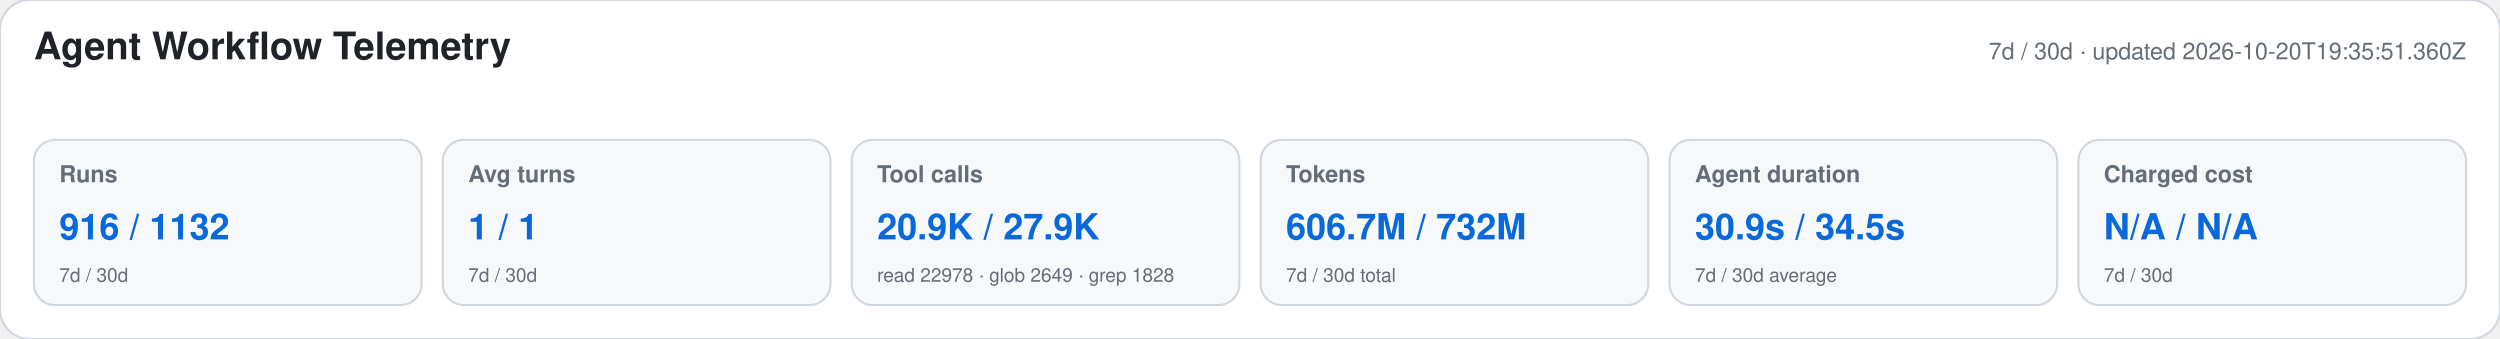
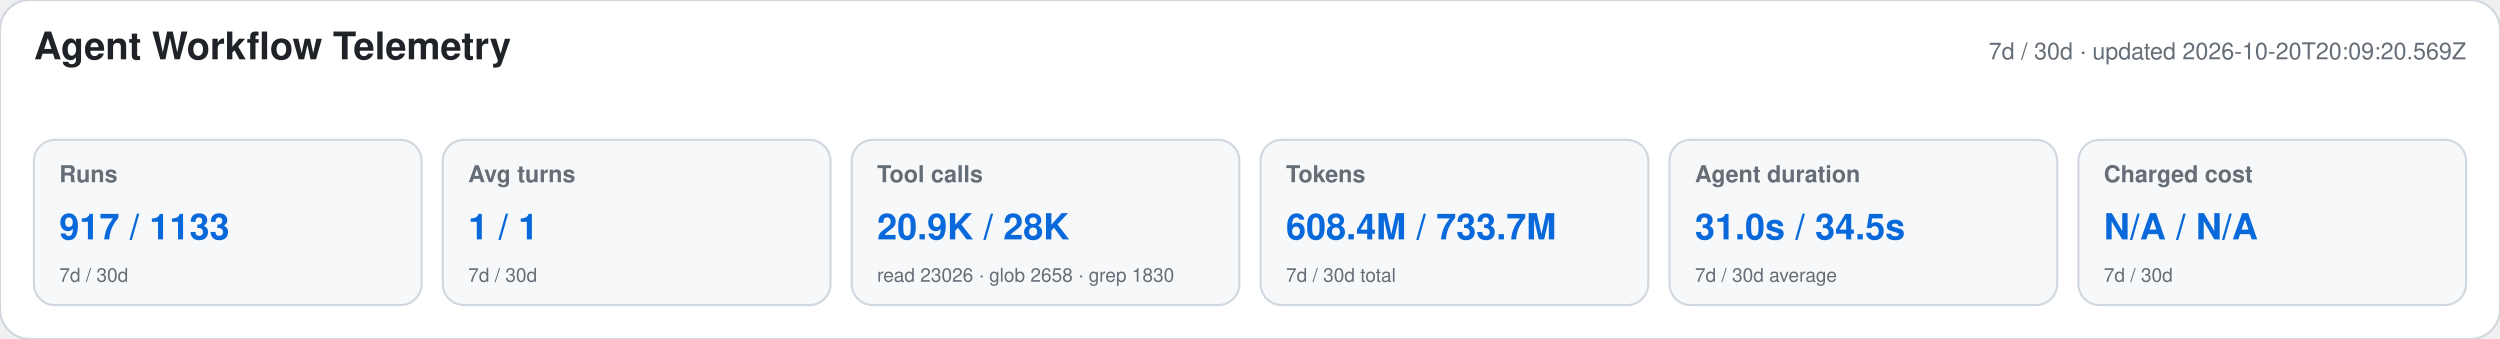
<svg xmlns="http://www.w3.org/2000/svg" width="1180" height="160" viewBox="0 0 1180 160" role="img" aria-labelledby="title desc">
  <style>text{font-family:-apple-system,BlinkMacSystemFont,"Segoe UI",Helvetica,Arial,sans-serif}.heading{font-size:18px;font-weight:650;fill:#1f2328}.meta,.label,.secondary{fill:#656d76}.meta,.label{font-size:11px}.label{font-weight:600}.primary{font-size:17px;font-weight:700;fill:#0969da}.secondary{font-size:9px}</style>
  <rect width="1180" height="160" rx="14" fill="#ffffff" stroke="#d0d7de" />
  <text x="16" y="28" class="heading">Agent Workflow Telemetry</text>
-   <text x="1164" y="28" text-anchor="end" class="meta">7d / 30d · updated 2026-10-20T19:35:51.360Z</text>
+   <text x="1164" y="28" text-anchor="end" class="meta">7d / 30d · updated 2026-10-20T20:09:20.569Z</text>
  <g>
    <rect x="16" y="66" width="183" height="78" rx="10" fill="#f6f8fa" stroke="#d0d7de" />
    <text x="28" y="86" class="label">Runs</text>
-     <text x="28" y="113" class="primary">916 / 1132</text>
+     <text x="28" y="113" class="primary">917 / 1133</text>
    <text x="28" y="133" class="secondary">7d / 30d</text>
  </g>
  <g>
    <rect x="209" y="66" width="183" height="78" rx="10" fill="#f6f8fa" stroke="#d0d7de" />
    <text x="221" y="86" class="label">Avg turns</text>
    <text x="221" y="113" class="primary">1 / 1</text>
    <text x="221" y="133" class="secondary">7d / 30d</text>
  </g>
  <g>
    <rect x="402" y="66" width="183" height="78" rx="10" fill="#f6f8fa" stroke="#d0d7de" />
    <text x="414" y="86" class="label">Tool calls</text>
-     <text x="414" y="113" class="primary">20.9K / 27.9K</text>
-     <text x="414" y="133" class="secondary">read 22978 · glob 2649 · grep 1828</text>
+     <text x="414" y="113" class="primary">20.9K / 28K</text>
+     <text x="414" y="133" class="secondary">read 23026 · glob 2658 · grep 1830</text>
  </g>
  <g>
    <rect x="595" y="66" width="183" height="78" rx="10" fill="#f6f8fa" stroke="#d0d7de" />
    <text x="607" y="86" class="label">Tokens</text>
-     <text x="607" y="113" class="primary">606.7M / 732M</text>
+     <text x="607" y="113" class="primary">608.4M / 733.7M</text>
    <text x="607" y="133" class="secondary">7d / 30d total</text>
  </g>
  <g>
    <rect x="788" y="66" width="183" height="78" rx="10" fill="#f6f8fa" stroke="#d0d7de" />
    <text x="800" y="86" class="label">Agent duration</text>
-     <text x="800" y="113" class="primary">30.9s / 34.5s</text>
+     <text x="800" y="113" class="primary">31.0s / 34.5s</text>
    <text x="800" y="133" class="secondary">7d / 30d average</text>
  </g>
  <g>
    <rect x="981" y="66" width="183" height="78" rx="10" fill="#f6f8fa" stroke="#d0d7de" />
    <text x="993" y="86" class="label">Charged cost</text>
    <text x="993" y="113" class="primary">N/A / N/A</text>
    <text x="993" y="133" class="secondary">7d / 30d</text>
  </g>
</svg>
